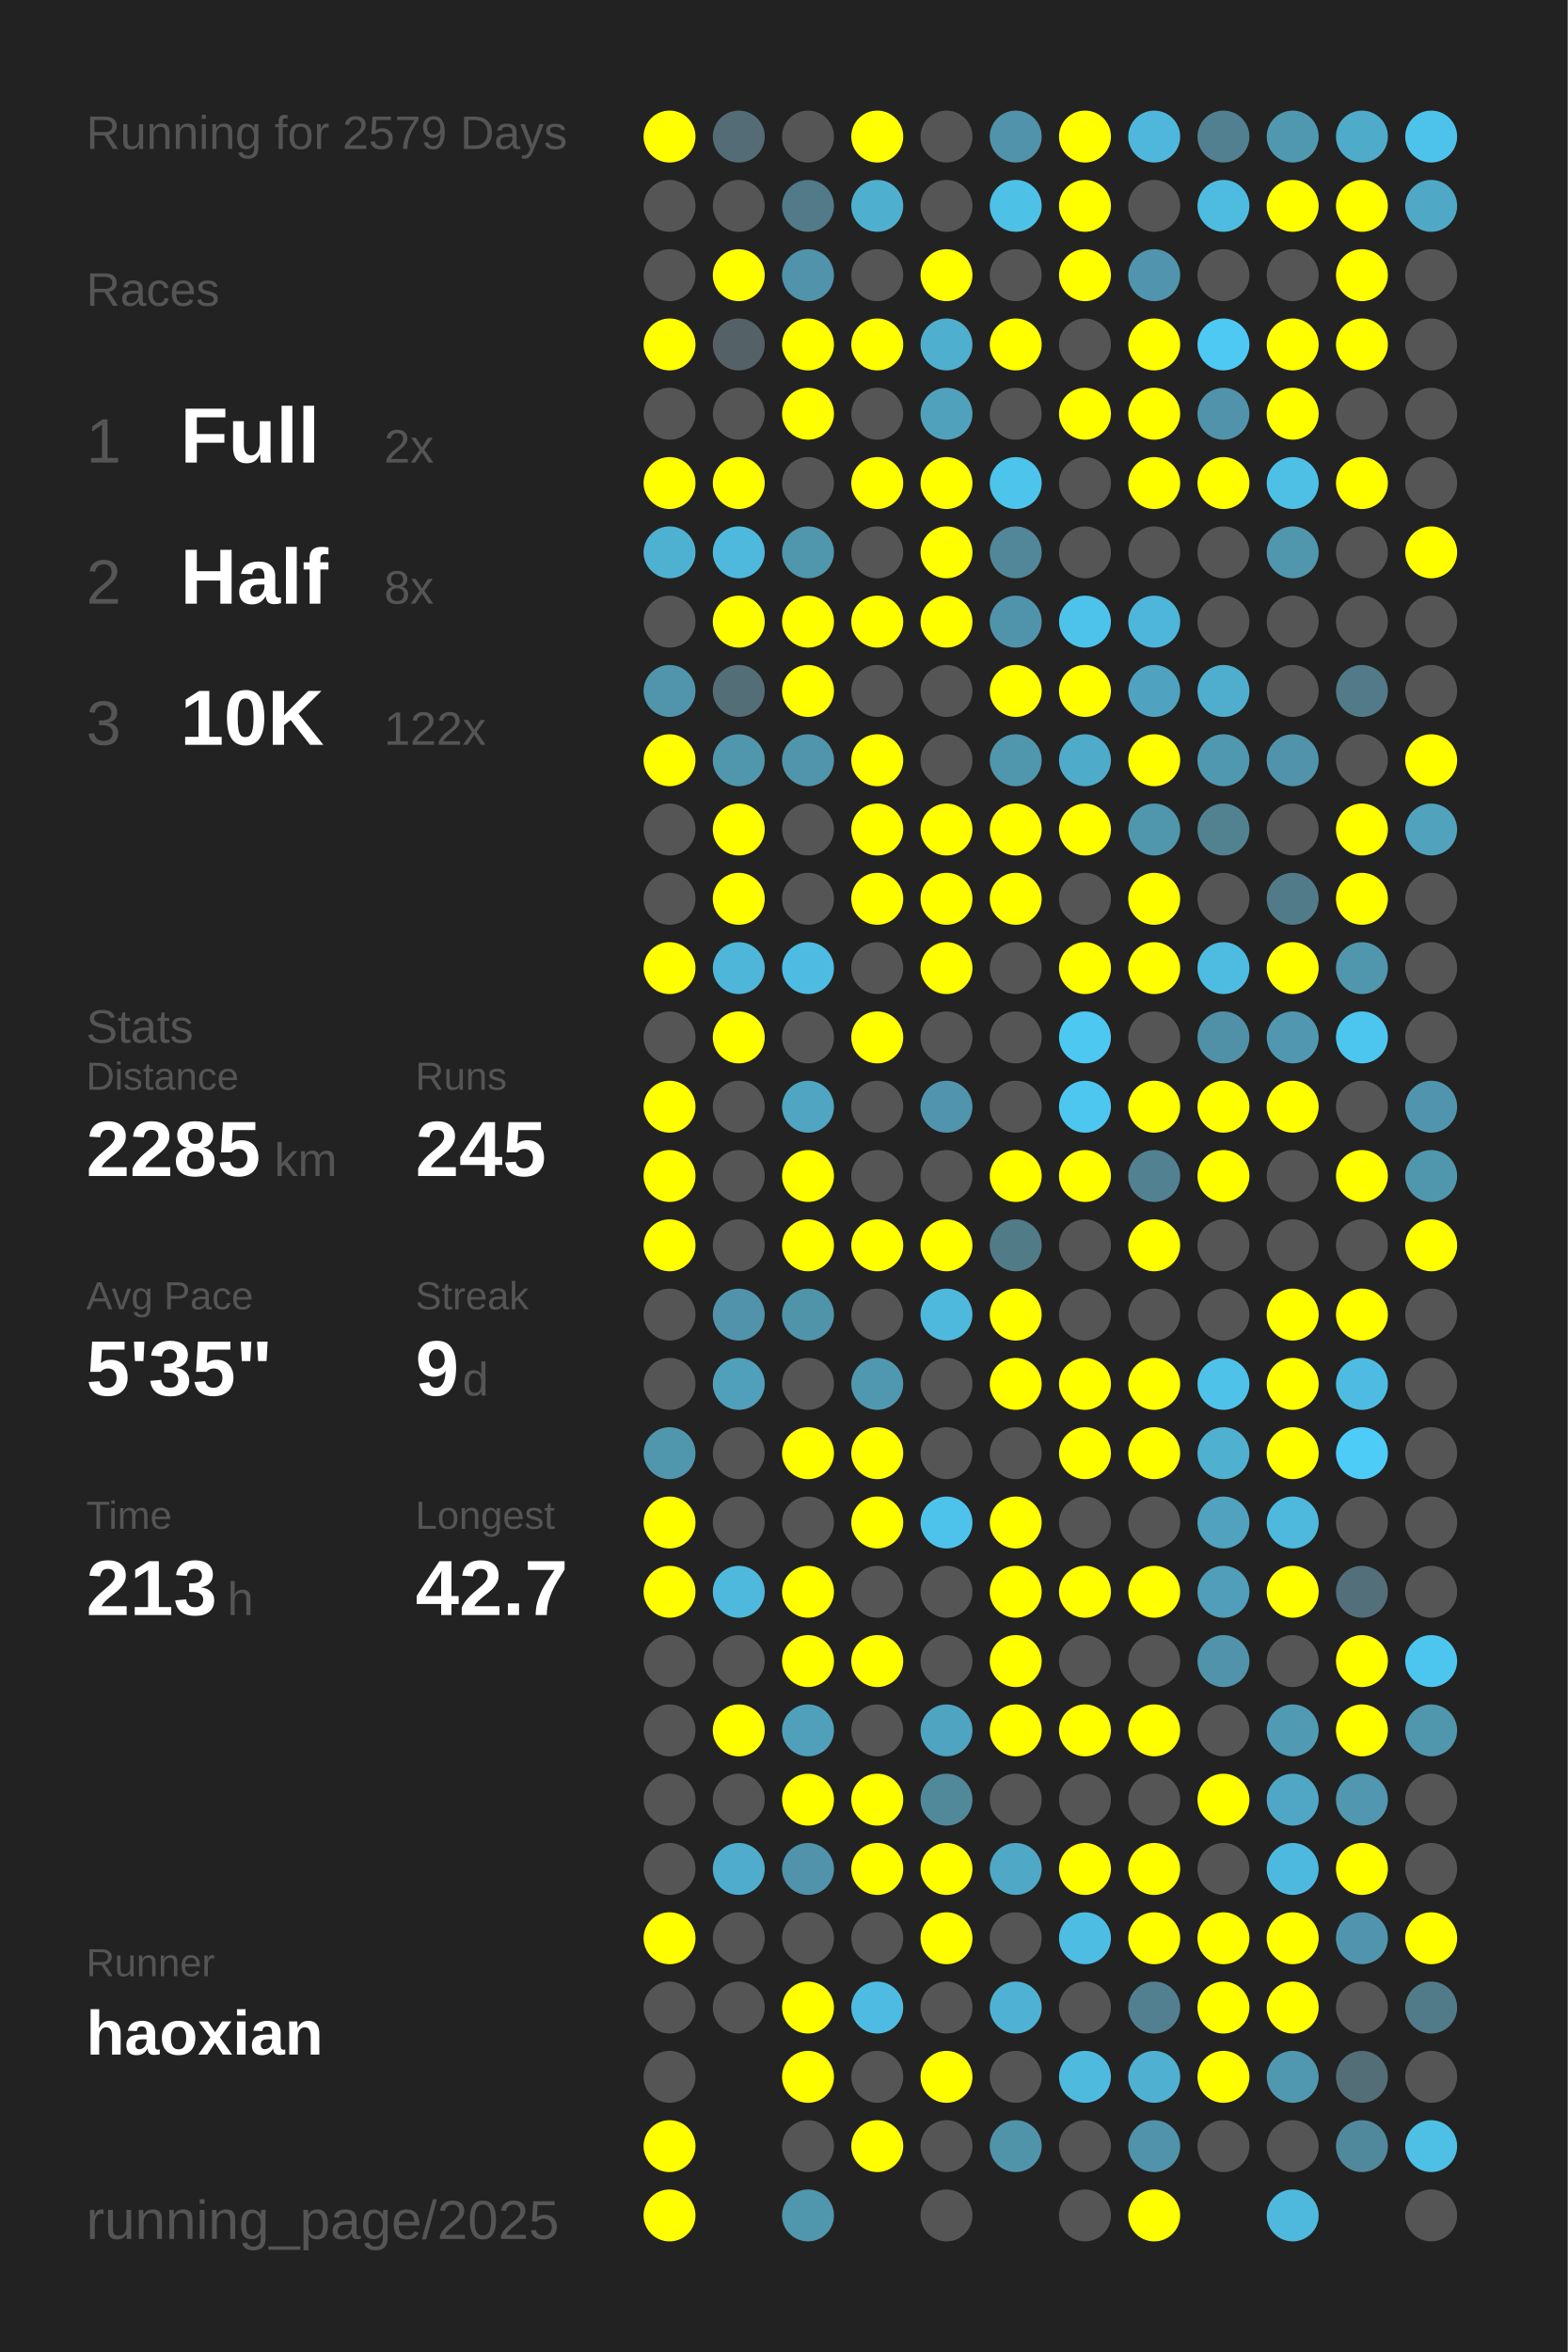
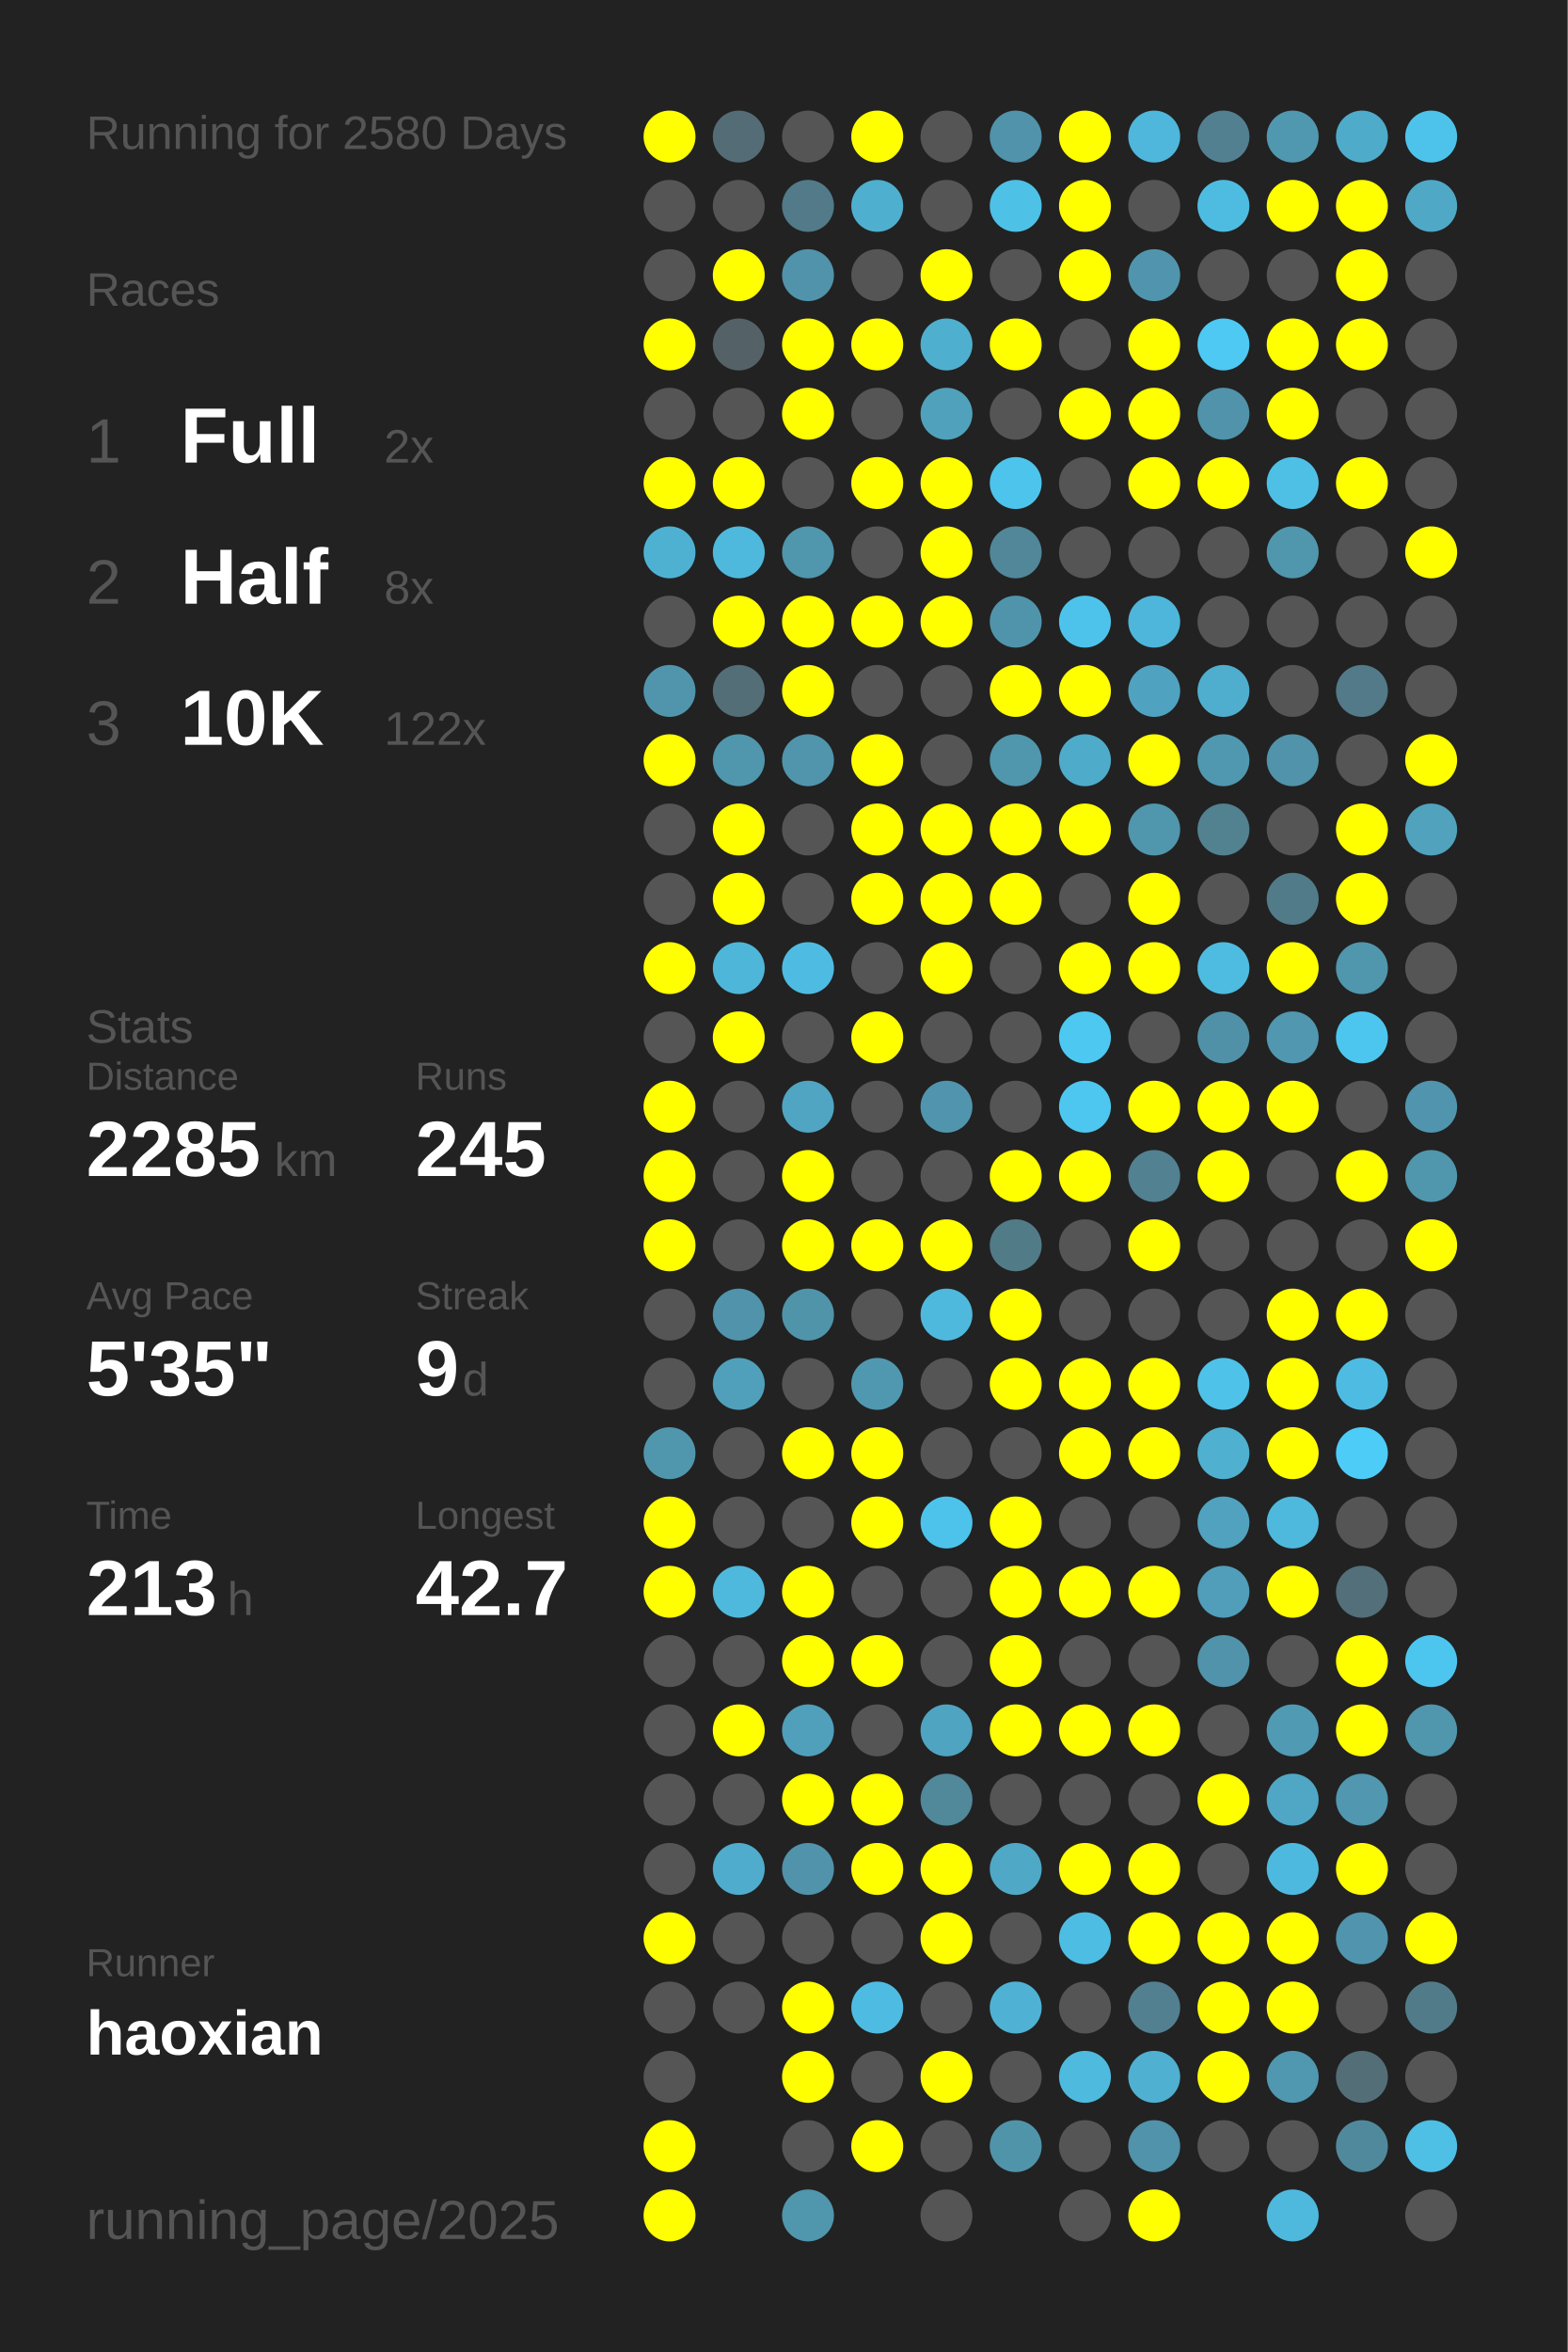
<svg xmlns="http://www.w3.org/2000/svg" baseProfile="full" height="300mm" version="1.1" viewBox="0,0,200,300" width="200mm">
  <defs />
  <rect fill="#222222" height="300" width="200" x="0" y="0" />
-   <text fill="#555555" style="font-size:6px; font-family:Arial;" x="11" y="19">Running for 2579 Days</text>
+   <text fill="#555555" style="font-size:6px; font-family:Arial;" x="11" y="19">Running for 2580 Days</text>
  <text fill="#555555" style="font-size:6px; font-family:Arial;" x="11" y="39">Races</text>
  <text fill="#555555" style="font-size:8px; font-family:Arial;" x="11" y="59">1</text>
  <text fill="#FFFFFF" style="font-size:10px; font-family:Arial; font-weight:bold;" x="23" y="59">Full</text>
  <text fill="#555555" style="font-size:6px; font-family:Arial;" x="49" y="59">2x</text>
  <text fill="#555555" style="font-size:8px; font-family:Arial;" x="11" y="77">2</text>
  <text fill="#FFFFFF" style="font-size:10px; font-family:Arial; font-weight:bold;" x="23" y="77">Half</text>
  <text fill="#555555" style="font-size:6px; font-family:Arial;" x="49" y="77">8x</text>
  <text fill="#555555" style="font-size:8px; font-family:Arial;" x="11" y="95">3</text>
  <text fill="#FFFFFF" style="font-size:10px; font-family:Arial; font-weight:bold;" x="23" y="95">10K</text>
  <text fill="#555555" style="font-size:6px; font-family:Arial;" x="49" y="95">122x</text>
  <text fill="#555555" style="font-size:6px; font-family:Arial;" x="11" y="133">Stats</text>
  <text fill="#555555" style="font-size:5px; font-family:Arial;" x="11" y="139">Distance</text>
  <text fill="#FFFFFF" style="font-size:10px; font-family:Arial; font-weight:bold;" x="11" y="150">2285</text>
  <text fill="#555555" style="font-size:6px; font-family:Arial;" x="35" y="150">km</text>
  <text fill="#555555" style="font-size:5px; font-family:Arial;" x="53" y="139">Runs</text>
  <text fill="#FFFFFF" style="font-size:10px; font-family:Arial; font-weight:bold;" x="53" y="150">245</text>
  <text fill="#555555" style="font-size:5px; font-family:Arial;" x="11" y="167">Avg Pace</text>
  <text fill="#FFFFFF" style="font-size:10px; font-family:Arial; font-weight:bold;" x="11" y="178">5'35"</text>
  <text fill="#555555" style="font-size:5px; font-family:Arial;" x="53" y="167">Streak</text>
  <text fill="#FFFFFF" style="font-size:10px; font-family:Arial; font-weight:bold;" x="53" y="178">9</text>
  <text fill="#555555" style="font-size:6px; font-family:Arial;" x="59" y="178">d</text>
  <text fill="#555555" style="font-size:5px; font-family:Arial;" x="11" y="195">Time</text>
  <text fill="#FFFFFF" style="font-size:10px; font-family:Arial; font-weight:bold;" x="11" y="206">213</text>
  <text fill="#555555" style="font-size:6px; font-family:Arial;" x="29" y="206">h</text>
  <text fill="#555555" style="font-size:5px; font-family:Arial;" x="53" y="195">Longest</text>
  <text fill="#FFFFFF" style="font-size:10px; font-family:Arial; font-weight:bold;" x="53" y="206">42.7</text>
  <text fill="#555555" style="font-size:5px; font-family:Arial;" x="11" y="252.065">Runner</text>
  <text fill="#FFFFFF" style="font-size:8px; font-family:Arial; font-weight:bold;" x="11" y="262.065">haoxian</text>
  <text fill="#555555" style="font-size:7px; font-family:Arial;" x="11" y="285.581">running_page/2025</text>
  <circle cx="85.417" cy="17.419" fill="#FFFF00" r="3.312" />
  <circle cx="85.417" cy="26.258" fill="#555555" r="3.312" />
  <circle cx="85.417" cy="35.097" fill="#555555" r="3.312" />
  <circle cx="85.417" cy="43.935" fill="#FFFF00" r="3.312" />
  <circle cx="85.417" cy="52.774" fill="#555555" r="3.312" />
  <circle cx="85.417" cy="61.613" fill="#FFFF00" r="3.312" />
  <circle cx="85.417" cy="70.452" fill="#4fb1d2" r="3.312" />
  <circle cx="85.417" cy="79.29" fill="#555555" r="3.312" />
  <circle cx="85.417" cy="88.129" fill="#5095ac" r="3.312" />
  <circle cx="85.417" cy="96.968" fill="#FFFF00" r="3.312" />
  <circle cx="85.417" cy="105.806" fill="#555555" r="3.312" />
  <circle cx="85.417" cy="114.645" fill="#555555" r="3.312" />
  <circle cx="85.417" cy="123.484" fill="#FFFF00" r="3.312" />
  <circle cx="85.417" cy="132.323" fill="#555555" r="3.312" />
  <circle cx="85.417" cy="141.161" fill="#FFFF00" r="3.312" />
  <circle cx="85.417" cy="150" fill="#FFFF00" r="3.312" />
  <circle cx="85.417" cy="158.839" fill="#FFFF00" r="3.312" />
  <circle cx="85.417" cy="167.677" fill="#555555" r="3.312" />
  <circle cx="85.417" cy="176.516" fill="#555555" r="3.312" />
  <circle cx="85.417" cy="185.355" fill="#5096ad" r="3.312" />
  <circle cx="85.417" cy="194.194" fill="#FFFF00" r="3.312" />
  <circle cx="85.417" cy="203.032" fill="#FFFF00" r="3.312" />
  <circle cx="85.417" cy="211.871" fill="#555555" r="3.312" />
  <circle cx="85.417" cy="220.71" fill="#555555" r="3.312" />
  <circle cx="85.417" cy="229.548" fill="#555555" r="3.312" />
  <circle cx="85.417" cy="238.387" fill="#555555" r="3.312" />
  <circle cx="85.417" cy="247.226" fill="#FFFF00" r="3.312" />
  <circle cx="85.417" cy="256.065" fill="#555555" r="3.312" />
  <circle cx="85.417" cy="264.903" fill="#555555" r="3.312" />
  <circle cx="85.417" cy="273.742" fill="#FFFF00" r="3.312" />
  <circle cx="85.417" cy="282.581" fill="#FFFF00" r="3.312" />
  <circle cx="94.25" cy="17.419" fill="#536c75" r="3.312" />
  <circle cx="94.25" cy="26.258" fill="#555555" r="3.312" />
  <circle cx="94.25" cy="35.097" fill="#FFFF00" r="3.312" />
  <circle cx="94.25" cy="43.935" fill="#546267" r="3.312" />
  <circle cx="94.25" cy="52.774" fill="#555555" r="3.312" />
  <circle cx="94.25" cy="61.613" fill="#FFFF00" r="3.312" />
  <circle cx="94.25" cy="70.452" fill="#4eb9dd" r="3.312" />
  <circle cx="94.25" cy="79.29" fill="#FFFF00" r="3.312" />
  <circle cx="94.25" cy="88.129" fill="#536e77" r="3.312" />
  <circle cx="94.25" cy="96.968" fill="#5096ad" r="3.312" />
  <circle cx="94.25" cy="105.806" fill="#FFFF00" r="3.312" />
  <circle cx="94.25" cy="114.645" fill="#FFFF00" r="3.312" />
  <circle cx="94.25" cy="123.484" fill="#4eb6d9" r="3.312" />
  <circle cx="94.25" cy="132.323" fill="#FFFF00" r="3.312" />
  <circle cx="94.25" cy="141.161" fill="#555555" r="3.312" />
  <circle cx="94.25" cy="150" fill="#555555" r="3.312" />
  <circle cx="94.25" cy="158.839" fill="#555555" r="3.312" />
  <circle cx="94.25" cy="167.677" fill="#5093aa" r="3.312" />
  <circle cx="94.25" cy="176.516" fill="#50a0bb" r="3.312" />
  <circle cx="94.25" cy="185.355" fill="#555555" r="3.312" />
  <circle cx="94.25" cy="194.194" fill="#555555" r="3.312" />
  <circle cx="94.25" cy="203.032" fill="#4eb9dd" r="3.312" />
  <circle cx="94.25" cy="211.871" fill="#555555" r="3.312" />
  <circle cx="94.25" cy="220.71" fill="#FFFF00" r="3.312" />
  <circle cx="94.25" cy="229.548" fill="#555555" r="3.312" />
  <circle cx="94.25" cy="238.387" fill="#4faccc" r="3.312" />
  <circle cx="94.25" cy="247.226" fill="#555555" r="3.312" />
  <circle cx="94.25" cy="256.065" fill="#555555" r="3.312" />
  <circle cx="103.083" cy="17.419" fill="#555555" r="3.312" />
  <circle cx="103.083" cy="26.258" fill="#527a88" r="3.312" />
  <circle cx="103.083" cy="35.097" fill="#5093aa" r="3.312" />
  <circle cx="103.083" cy="43.935" fill="#FFFF00" r="3.312" />
  <circle cx="103.083" cy="52.774" fill="#FFFF00" r="3.312" />
  <circle cx="103.083" cy="61.613" fill="#555555" r="3.312" />
  <circle cx="103.083" cy="70.452" fill="#5096ad" r="3.312" />
  <circle cx="103.083" cy="79.29" fill="#FFFF00" r="3.312" />
  <circle cx="103.083" cy="88.129" fill="#FFFF00" r="3.312" />
  <circle cx="103.083" cy="96.968" fill="#5095ac" r="3.312" />
  <circle cx="103.083" cy="105.806" fill="#555555" r="3.312" />
  <circle cx="103.083" cy="114.645" fill="#555555" r="3.312" />
  <circle cx="103.083" cy="123.484" fill="#4ebce2" r="3.312" />
  <circle cx="103.083" cy="132.323" fill="#555555" r="3.312" />
  <circle cx="103.083" cy="141.161" fill="#4fa5c2" r="3.312" />
  <circle cx="103.083" cy="150" fill="#FFFF00" r="3.312" />
  <circle cx="103.083" cy="158.839" fill="#FFFF00" r="3.312" />
  <circle cx="103.083" cy="167.677" fill="#5094aa" r="3.312" />
  <circle cx="103.083" cy="176.516" fill="#555555" r="3.312" />
  <circle cx="103.083" cy="185.355" fill="#FFFF00" r="3.312" />
  <circle cx="103.083" cy="194.194" fill="#555555" r="3.312" />
  <circle cx="103.083" cy="203.032" fill="#FFFF00" r="3.312" />
  <circle cx="103.083" cy="211.871" fill="#FFFF00" r="3.312" />
  <circle cx="103.083" cy="220.71" fill="#50a0bb" r="3.312" />
  <circle cx="103.083" cy="229.548" fill="#FFFF00" r="3.312" />
  <circle cx="103.083" cy="238.387" fill="#5093aa" r="3.312" />
  <circle cx="103.083" cy="247.226" fill="#555555" r="3.312" />
  <circle cx="103.083" cy="256.065" fill="#FFFF00" r="3.312" />
  <circle cx="103.083" cy="264.903" fill="#FFFF00" r="3.312" />
  <circle cx="103.083" cy="273.742" fill="#555555" r="3.312" />
  <circle cx="103.083" cy="282.581" fill="#5096ad" r="3.312" />
  <circle cx="111.917" cy="17.419" fill="#FFFF00" r="3.312" />
  <circle cx="111.917" cy="26.258" fill="#4fafcf" r="3.312" />
  <circle cx="111.917" cy="35.097" fill="#555555" r="3.312" />
  <circle cx="111.917" cy="43.935" fill="#FFFF00" r="3.312" />
  <circle cx="111.917" cy="52.774" fill="#555555" r="3.312" />
  <circle cx="111.917" cy="61.613" fill="#FFFF00" r="3.312" />
  <circle cx="111.917" cy="70.452" fill="#555555" r="3.312" />
  <circle cx="111.917" cy="79.29" fill="#FFFF00" r="3.312" />
  <circle cx="111.917" cy="88.129" fill="#555555" r="3.312" />
  <circle cx="111.917" cy="96.968" fill="#FFFF00" r="3.312" />
  <circle cx="111.917" cy="105.806" fill="#FFFF00" r="3.312" />
  <circle cx="111.917" cy="114.645" fill="#FFFF00" r="3.312" />
  <circle cx="111.917" cy="123.484" fill="#555555" r="3.312" />
  <circle cx="111.917" cy="132.323" fill="#FFFF00" r="3.312" />
  <circle cx="111.917" cy="141.161" fill="#555555" r="3.312" />
  <circle cx="111.917" cy="150" fill="#555555" r="3.312" />
  <circle cx="111.917" cy="158.839" fill="#FFFF00" r="3.312" />
  <circle cx="111.917" cy="167.677" fill="#555555" r="3.312" />
  <circle cx="111.917" cy="176.516" fill="#5098b0" r="3.312" />
  <circle cx="111.917" cy="185.355" fill="#FFFF00" r="3.312" />
  <circle cx="111.917" cy="194.194" fill="#FFFF00" r="3.312" />
  <circle cx="111.917" cy="203.032" fill="#555555" r="3.312" />
  <circle cx="111.917" cy="211.871" fill="#FFFF00" r="3.312" />
  <circle cx="111.917" cy="220.71" fill="#555555" r="3.312" />
  <circle cx="111.917" cy="229.548" fill="#FFFF00" r="3.312" />
  <circle cx="111.917" cy="238.387" fill="#FFFF00" r="3.312" />
  <circle cx="111.917" cy="247.226" fill="#555555" r="3.312" />
  <circle cx="111.917" cy="256.065" fill="#4ebce2" r="3.312" />
  <circle cx="111.917" cy="264.903" fill="#555555" r="3.312" />
  <circle cx="111.917" cy="273.742" fill="#FFFF00" r="3.312" />
  <circle cx="120.75" cy="17.419" fill="#555555" r="3.312" />
  <circle cx="120.75" cy="26.258" fill="#555555" r="3.312" />
  <circle cx="120.75" cy="35.097" fill="#FFFF00" r="3.312" />
  <circle cx="120.75" cy="43.935" fill="#4fafcf" r="3.312" />
  <circle cx="120.75" cy="52.774" fill="#50a1bc" r="3.312" />
  <circle cx="120.75" cy="61.613" fill="#FFFF00" r="3.312" />
  <circle cx="120.75" cy="70.452" fill="#FFFF00" r="3.312" />
  <circle cx="120.75" cy="79.29" fill="#FFFF00" r="3.312" />
  <circle cx="120.75" cy="88.129" fill="#555555" r="3.312" />
  <circle cx="120.75" cy="96.968" fill="#555555" r="3.312" />
  <circle cx="120.75" cy="105.806" fill="#FFFF00" r="3.312" />
  <circle cx="120.75" cy="114.645" fill="#FFFF00" r="3.312" />
  <circle cx="120.75" cy="123.484" fill="#FFFF00" r="3.312" />
  <circle cx="120.75" cy="132.323" fill="#555555" r="3.312" />
  <circle cx="120.75" cy="141.161" fill="#5095ad" r="3.312" />
  <circle cx="120.75" cy="150" fill="#555555" r="3.312" />
  <circle cx="120.75" cy="158.839" fill="#FFFF00" r="3.312" />
  <circle cx="120.75" cy="167.677" fill="#4eb9dd" r="3.312" />
  <circle cx="120.75" cy="176.516" fill="#555555" r="3.312" />
  <circle cx="120.75" cy="185.355" fill="#555555" r="3.312" />
  <circle cx="120.75" cy="194.194" fill="#4dc3eb" r="3.312" />
  <circle cx="120.75" cy="203.032" fill="#555555" r="3.312" />
  <circle cx="120.75" cy="211.871" fill="#555555" r="3.312" />
  <circle cx="120.75" cy="220.71" fill="#4fa4c1" r="3.312" />
  <circle cx="120.75" cy="229.548" fill="#51889a" r="3.312" />
  <circle cx="120.75" cy="238.387" fill="#FFFF00" r="3.312" />
  <circle cx="120.75" cy="247.226" fill="#FFFF00" r="3.312" />
  <circle cx="120.75" cy="256.065" fill="#555555" r="3.312" />
  <circle cx="120.75" cy="264.903" fill="#FFFF00" r="3.312" />
  <circle cx="120.75" cy="273.742" fill="#555555" r="3.312" />
  <circle cx="120.75" cy="282.581" fill="#555555" r="3.312" />
  <circle cx="129.583" cy="17.419" fill="#5093aa" r="3.312" />
  <circle cx="129.583" cy="26.258" fill="#4ec1e7" r="3.312" />
  <circle cx="129.583" cy="35.097" fill="#555555" r="3.312" />
  <circle cx="129.583" cy="43.935" fill="#FFFF00" r="3.312" />
  <circle cx="129.583" cy="52.774" fill="#555555" r="3.312" />
  <circle cx="129.583" cy="61.613" fill="#4dc4eb" r="3.312" />
  <circle cx="129.583" cy="70.452" fill="#518799" r="3.312" />
  <circle cx="129.583" cy="79.29" fill="#5094ab" r="3.312" />
  <circle cx="129.583" cy="88.129" fill="#FFFF00" r="3.312" />
  <circle cx="129.583" cy="96.968" fill="#5096ad" r="3.312" />
  <circle cx="129.583" cy="105.806" fill="#FFFF00" r="3.312" />
  <circle cx="129.583" cy="114.645" fill="#FFFF00" r="3.312" />
  <circle cx="129.583" cy="123.484" fill="#555555" r="3.312" />
  <circle cx="129.583" cy="132.323" fill="#555555" r="3.312" />
  <circle cx="129.583" cy="141.161" fill="#555555" r="3.312" />
  <circle cx="129.583" cy="150" fill="#FFFF00" r="3.312" />
  <circle cx="129.583" cy="158.839" fill="#527b88" r="3.312" />
  <circle cx="129.583" cy="167.677" fill="#FFFF00" r="3.312" />
  <circle cx="129.583" cy="176.516" fill="#FFFF00" r="3.312" />
  <circle cx="129.583" cy="185.355" fill="#555555" r="3.312" />
  <circle cx="129.583" cy="194.194" fill="#FFFF00" r="3.312" />
  <circle cx="129.583" cy="203.032" fill="#FFFF00" r="3.312" />
  <circle cx="129.583" cy="211.871" fill="#FFFF00" r="3.312" />
  <circle cx="129.583" cy="220.71" fill="#FFFF00" r="3.312" />
  <circle cx="129.583" cy="229.548" fill="#555555" r="3.312" />
  <circle cx="129.583" cy="238.387" fill="#4fa8c6" r="3.312" />
  <circle cx="129.583" cy="247.226" fill="#555555" r="3.312" />
  <circle cx="129.583" cy="256.065" fill="#4fb2d4" r="3.312" />
  <circle cx="129.583" cy="264.903" fill="#555555" r="3.312" />
  <circle cx="129.583" cy="273.742" fill="#5094aa" r="3.312" />
  <circle cx="138.417" cy="17.419" fill="#FFFF00" r="3.312" />
  <circle cx="138.417" cy="26.258" fill="#FFFF00" r="3.312" />
  <circle cx="138.417" cy="35.097" fill="#FFFF00" r="3.312" />
  <circle cx="138.417" cy="43.935" fill="#555555" r="3.312" />
  <circle cx="138.417" cy="52.774" fill="#FFFF00" r="3.312" />
  <circle cx="138.417" cy="61.613" fill="#555555" r="3.312" />
  <circle cx="138.417" cy="70.452" fill="#555555" r="3.312" />
  <circle cx="138.417" cy="79.29" fill="#4dc3eb" r="3.312" />
  <circle cx="138.417" cy="88.129" fill="#FFFF00" r="3.312" />
  <circle cx="138.417" cy="96.968" fill="#4fabca" r="3.312" />
  <circle cx="138.417" cy="105.806" fill="#FFFF00" r="3.312" />
  <circle cx="138.417" cy="114.645" fill="#555555" r="3.312" />
  <circle cx="138.417" cy="123.484" fill="#FFFF00" r="3.312" />
  <circle cx="138.417" cy="132.323" fill="#4dc8f1" r="3.312" />
  <circle cx="138.417" cy="141.161" fill="#4dc7f0" r="3.312" />
  <circle cx="138.417" cy="150" fill="#FFFF00" r="3.312" />
  <circle cx="138.417" cy="158.839" fill="#555555" r="3.312" />
  <circle cx="138.417" cy="167.677" fill="#555555" r="3.312" />
  <circle cx="138.417" cy="176.516" fill="#FFFF00" r="3.312" />
  <circle cx="138.417" cy="185.355" fill="#FFFF00" r="3.312" />
  <circle cx="138.417" cy="194.194" fill="#555555" r="3.312" />
  <circle cx="138.417" cy="203.032" fill="#FFFF00" r="3.312" />
  <circle cx="138.417" cy="211.871" fill="#555555" r="3.312" />
  <circle cx="138.417" cy="220.71" fill="#FFFF00" r="3.312" />
  <circle cx="138.417" cy="229.548" fill="#555555" r="3.312" />
  <circle cx="138.417" cy="238.387" fill="#FFFF00" r="3.312" />
  <circle cx="138.417" cy="247.226" fill="#4ebde3" r="3.312" />
  <circle cx="138.417" cy="256.065" fill="#555555" r="3.312" />
  <circle cx="138.417" cy="264.903" fill="#4ebade" r="3.312" />
  <circle cx="138.417" cy="273.742" fill="#555555" r="3.312" />
  <circle cx="138.417" cy="282.581" fill="#555555" r="3.312" />
  <circle cx="147.25" cy="17.419" fill="#4eb7db" r="3.312" />
  <circle cx="147.25" cy="26.258" fill="#555555" r="3.312" />
  <circle cx="147.25" cy="35.097" fill="#5095ad" r="3.312" />
  <circle cx="147.25" cy="43.935" fill="#FFFF00" r="3.312" />
  <circle cx="147.25" cy="52.774" fill="#FFFF00" r="3.312" />
  <circle cx="147.25" cy="61.613" fill="#FFFF00" r="3.312" />
  <circle cx="147.25" cy="70.452" fill="#555555" r="3.312" />
  <circle cx="147.25" cy="79.29" fill="#4eb6da" r="3.312" />
  <circle cx="147.25" cy="88.129" fill="#4fa3c0" r="3.312" />
  <circle cx="147.25" cy="96.968" fill="#FFFF00" r="3.312" />
  <circle cx="147.25" cy="105.806" fill="#5096ad" r="3.312" />
  <circle cx="147.25" cy="114.645" fill="#FFFF00" r="3.312" />
  <circle cx="147.25" cy="123.484" fill="#FFFF00" r="3.312" />
  <circle cx="147.25" cy="132.323" fill="#555555" r="3.312" />
  <circle cx="147.25" cy="141.161" fill="#FFFF00" r="3.312" />
  <circle cx="147.25" cy="150" fill="#528191" r="3.312" />
  <circle cx="147.25" cy="158.839" fill="#FFFF00" r="3.312" />
  <circle cx="147.25" cy="167.677" fill="#555555" r="3.312" />
  <circle cx="147.25" cy="176.516" fill="#FFFF00" r="3.312" />
  <circle cx="147.25" cy="185.355" fill="#FFFF00" r="3.312" />
  <circle cx="147.25" cy="194.194" fill="#555555" r="3.312" />
  <circle cx="147.25" cy="203.032" fill="#FFFF00" r="3.312" />
  <circle cx="147.25" cy="211.871" fill="#555555" r="3.312" />
  <circle cx="147.25" cy="220.71" fill="#FFFF00" r="3.312" />
  <circle cx="147.25" cy="229.548" fill="#555555" r="3.312" />
  <circle cx="147.25" cy="238.387" fill="#FFFF00" r="3.312" />
  <circle cx="147.25" cy="247.226" fill="#FFFF00" r="3.312" />
  <circle cx="147.25" cy="256.065" fill="#528090" r="3.312" />
  <circle cx="147.25" cy="264.903" fill="#4fb0d1" r="3.312" />
  <circle cx="147.25" cy="273.742" fill="#5093aa" r="3.312" />
  <circle cx="147.25" cy="282.581" fill="#FFFF00" r="3.312" />
  <circle cx="156.083" cy="17.419" fill="#528090" r="3.312" />
  <circle cx="156.083" cy="26.258" fill="#4ebce1" r="3.312" />
  <circle cx="156.083" cy="35.097" fill="#555555" r="3.312" />
  <circle cx="156.083" cy="43.935" fill="#4dc9f4" r="3.312" />
  <circle cx="156.083" cy="52.774" fill="#5093aa" r="3.312" />
  <circle cx="156.083" cy="61.613" fill="#FFFF00" r="3.312" />
  <circle cx="156.083" cy="70.452" fill="#555555" r="3.312" />
  <circle cx="156.083" cy="79.29" fill="#555555" r="3.312" />
  <circle cx="156.083" cy="88.129" fill="#4faece" r="3.312" />
  <circle cx="156.083" cy="96.968" fill="#5098b0" r="3.312" />
  <circle cx="156.083" cy="105.806" fill="#528190" r="3.312" />
  <circle cx="156.083" cy="114.645" fill="#555555" r="3.312" />
  <circle cx="156.083" cy="123.484" fill="#4ebbe0" r="3.312" />
  <circle cx="156.083" cy="132.323" fill="#5191a7" r="3.312" />
  <circle cx="156.083" cy="141.161" fill="#FFFF00" r="3.312" />
  <circle cx="156.083" cy="150" fill="#FFFF00" r="3.312" />
  <circle cx="156.083" cy="158.839" fill="#555555" r="3.312" />
  <circle cx="156.083" cy="167.677" fill="#555555" r="3.312" />
  <circle cx="156.083" cy="176.516" fill="#4ec2e9" r="3.312" />
  <circle cx="156.083" cy="185.355" fill="#4fb0d0" r="3.312" />
  <circle cx="156.083" cy="194.194" fill="#50a2be" r="3.312" />
  <circle cx="156.083" cy="203.032" fill="#509eb9" r="3.312" />
  <circle cx="156.083" cy="211.871" fill="#5093aa" r="3.312" />
  <circle cx="156.083" cy="220.71" fill="#555555" r="3.312" />
  <circle cx="156.083" cy="229.548" fill="#FFFF00" r="3.312" />
  <circle cx="156.083" cy="238.387" fill="#555555" r="3.312" />
  <circle cx="156.083" cy="247.226" fill="#FFFF00" r="3.312" />
  <circle cx="156.083" cy="256.065" fill="#FFFF00" r="3.312" />
  <circle cx="156.083" cy="264.903" fill="#FFFF00" r="3.312" />
  <circle cx="156.083" cy="273.742" fill="#555555" r="3.312" />
  <circle cx="164.917" cy="17.419" fill="#5098b0" r="3.312" />
  <circle cx="164.917" cy="26.258" fill="#FFFF00" r="3.312" />
  <circle cx="164.917" cy="35.097" fill="#555555" r="3.312" />
  <circle cx="164.917" cy="43.935" fill="#FFFF00" r="3.312" />
  <circle cx="164.917" cy="52.774" fill="#FFFF00" r="3.312" />
  <circle cx="164.917" cy="61.613" fill="#4ec0e6" r="3.312" />
  <circle cx="164.917" cy="70.452" fill="#5096ad" r="3.312" />
  <circle cx="164.917" cy="79.29" fill="#555555" r="3.312" />
  <circle cx="164.917" cy="88.129" fill="#555555" r="3.312" />
  <circle cx="164.917" cy="96.968" fill="#5093aa" r="3.312" />
  <circle cx="164.917" cy="105.806" fill="#555555" r="3.312" />
  <circle cx="164.917" cy="114.645" fill="#527b89" r="3.312" />
  <circle cx="164.917" cy="123.484" fill="#FFFF00" r="3.312" />
  <circle cx="164.917" cy="132.323" fill="#5097af" r="3.312" />
  <circle cx="164.917" cy="141.161" fill="#FFFF00" r="3.312" />
  <circle cx="164.917" cy="150" fill="#555555" r="3.312" />
  <circle cx="164.917" cy="158.839" fill="#555555" r="3.312" />
  <circle cx="164.917" cy="167.677" fill="#FFFF00" r="3.312" />
  <circle cx="164.917" cy="176.516" fill="#FFFF00" r="3.312" />
  <circle cx="164.917" cy="185.355" fill="#FFFF00" r="3.312" />
  <circle cx="164.917" cy="194.194" fill="#4eb9dd" r="3.312" />
  <circle cx="164.917" cy="203.032" fill="#FFFF00" r="3.312" />
  <circle cx="164.917" cy="211.871" fill="#555555" r="3.312" />
  <circle cx="164.917" cy="220.71" fill="#509ab4" r="3.312" />
  <circle cx="164.917" cy="229.548" fill="#4fa7c5" r="3.312" />
  <circle cx="164.917" cy="238.387" fill="#4eb9de" r="3.312" />
  <circle cx="164.917" cy="247.226" fill="#FFFF00" r="3.312" />
  <circle cx="164.917" cy="256.065" fill="#FFFF00" r="3.312" />
  <circle cx="164.917" cy="264.903" fill="#5097b0" r="3.312" />
  <circle cx="164.917" cy="273.742" fill="#555555" r="3.312" />
  <circle cx="164.917" cy="282.581" fill="#4eb9dd" r="3.312" />
  <circle cx="173.75" cy="17.419" fill="#4fabca" r="3.312" />
  <circle cx="173.75" cy="26.258" fill="#FFFF00" r="3.312" />
  <circle cx="173.75" cy="35.097" fill="#FFFF00" r="3.312" />
  <circle cx="173.75" cy="43.935" fill="#FFFF00" r="3.312" />
  <circle cx="173.75" cy="52.774" fill="#555555" r="3.312" />
  <circle cx="173.75" cy="61.613" fill="#FFFF00" r="3.312" />
  <circle cx="173.75" cy="70.452" fill="#555555" r="3.312" />
  <circle cx="173.75" cy="79.29" fill="#555555" r="3.312" />
  <circle cx="173.75" cy="88.129" fill="#527a88" r="3.312" />
  <circle cx="173.75" cy="96.968" fill="#555555" r="3.312" />
  <circle cx="173.75" cy="105.806" fill="#FFFF00" r="3.312" />
  <circle cx="173.75" cy="114.645" fill="#FFFF00" r="3.312" />
  <circle cx="173.75" cy="123.484" fill="#5096ad" r="3.312" />
  <circle cx="173.75" cy="132.323" fill="#4dc6ef" r="3.312" />
  <circle cx="173.75" cy="141.161" fill="#555555" r="3.312" />
  <circle cx="173.75" cy="150" fill="#FFFF00" r="3.312" />
  <circle cx="173.75" cy="158.839" fill="#555555" r="3.312" />
  <circle cx="173.75" cy="167.677" fill="#FFFF00" r="3.312" />
  <circle cx="173.75" cy="176.516" fill="#4ebce2" r="3.312" />
  <circle cx="173.75" cy="185.355" fill="#4dccf8" r="3.312" />
  <circle cx="173.75" cy="194.194" fill="#555555" r="3.312" />
  <circle cx="173.75" cy="203.032" fill="#536f79" r="3.312" />
  <circle cx="173.75" cy="211.871" fill="#FFFF00" r="3.312" />
  <circle cx="173.75" cy="220.71" fill="#FFFF00" r="3.312" />
  <circle cx="173.75" cy="229.548" fill="#5097af" r="3.312" />
  <circle cx="173.75" cy="238.387" fill="#FFFF00" r="3.312" />
  <circle cx="173.75" cy="247.226" fill="#5095ad" r="3.312" />
  <circle cx="173.75" cy="256.065" fill="#555555" r="3.312" />
  <circle cx="173.75" cy="264.903" fill="#536e77" r="3.312" />
  <circle cx="173.75" cy="273.742" fill="#51899c" r="3.312" />
  <circle cx="182.583" cy="17.419" fill="#4dc3eb" r="3.312" />
  <circle cx="182.583" cy="26.258" fill="#4fa8c6" r="3.312" />
  <circle cx="182.583" cy="35.097" fill="#555555" r="3.312" />
  <circle cx="182.583" cy="43.935" fill="#555555" r="3.312" />
  <circle cx="182.583" cy="52.774" fill="#555555" r="3.312" />
  <circle cx="182.583" cy="61.613" fill="#555555" r="3.312" />
  <circle cx="182.583" cy="70.452" fill="#FFFF00" r="3.312" />
  <circle cx="182.583" cy="79.29" fill="#555555" r="3.312" />
  <circle cx="182.583" cy="88.129" fill="#555555" r="3.312" />
  <circle cx="182.583" cy="96.968" fill="#FFFF00" r="3.312" />
  <circle cx="182.583" cy="105.806" fill="#50a2bd" r="3.312" />
  <circle cx="182.583" cy="114.645" fill="#555555" r="3.312" />
  <circle cx="182.583" cy="123.484" fill="#555555" r="3.312" />
  <circle cx="182.583" cy="132.323" fill="#555555" r="3.312" />
  <circle cx="182.583" cy="141.161" fill="#5095ad" r="3.312" />
  <circle cx="182.583" cy="150" fill="#5096ad" r="3.312" />
  <circle cx="182.583" cy="158.839" fill="#FFFF00" r="3.312" />
  <circle cx="182.583" cy="167.677" fill="#555555" r="3.312" />
  <circle cx="182.583" cy="176.516" fill="#555555" r="3.312" />
  <circle cx="182.583" cy="185.355" fill="#555555" r="3.312" />
  <circle cx="182.583" cy="194.194" fill="#555555" r="3.312" />
  <circle cx="182.583" cy="203.032" fill="#555555" r="3.312" />
  <circle cx="182.583" cy="211.871" fill="#4dc6ef" r="3.312" />
  <circle cx="182.583" cy="220.71" fill="#5096ad" r="3.312" />
  <circle cx="182.583" cy="229.548" fill="#555555" r="3.312" />
  <circle cx="182.583" cy="238.387" fill="#555555" r="3.312" />
  <circle cx="182.583" cy="247.226" fill="#FFFF00" r="3.312" />
  <circle cx="182.583" cy="256.065" fill="#527b89" r="3.312" />
  <circle cx="182.583" cy="264.903" fill="#555555" r="3.312" />
  <circle cx="182.583" cy="273.742" fill="#4ebfe5" r="3.312" />
  <circle cx="182.583" cy="282.581" fill="#555555" r="3.312" />
</svg>
